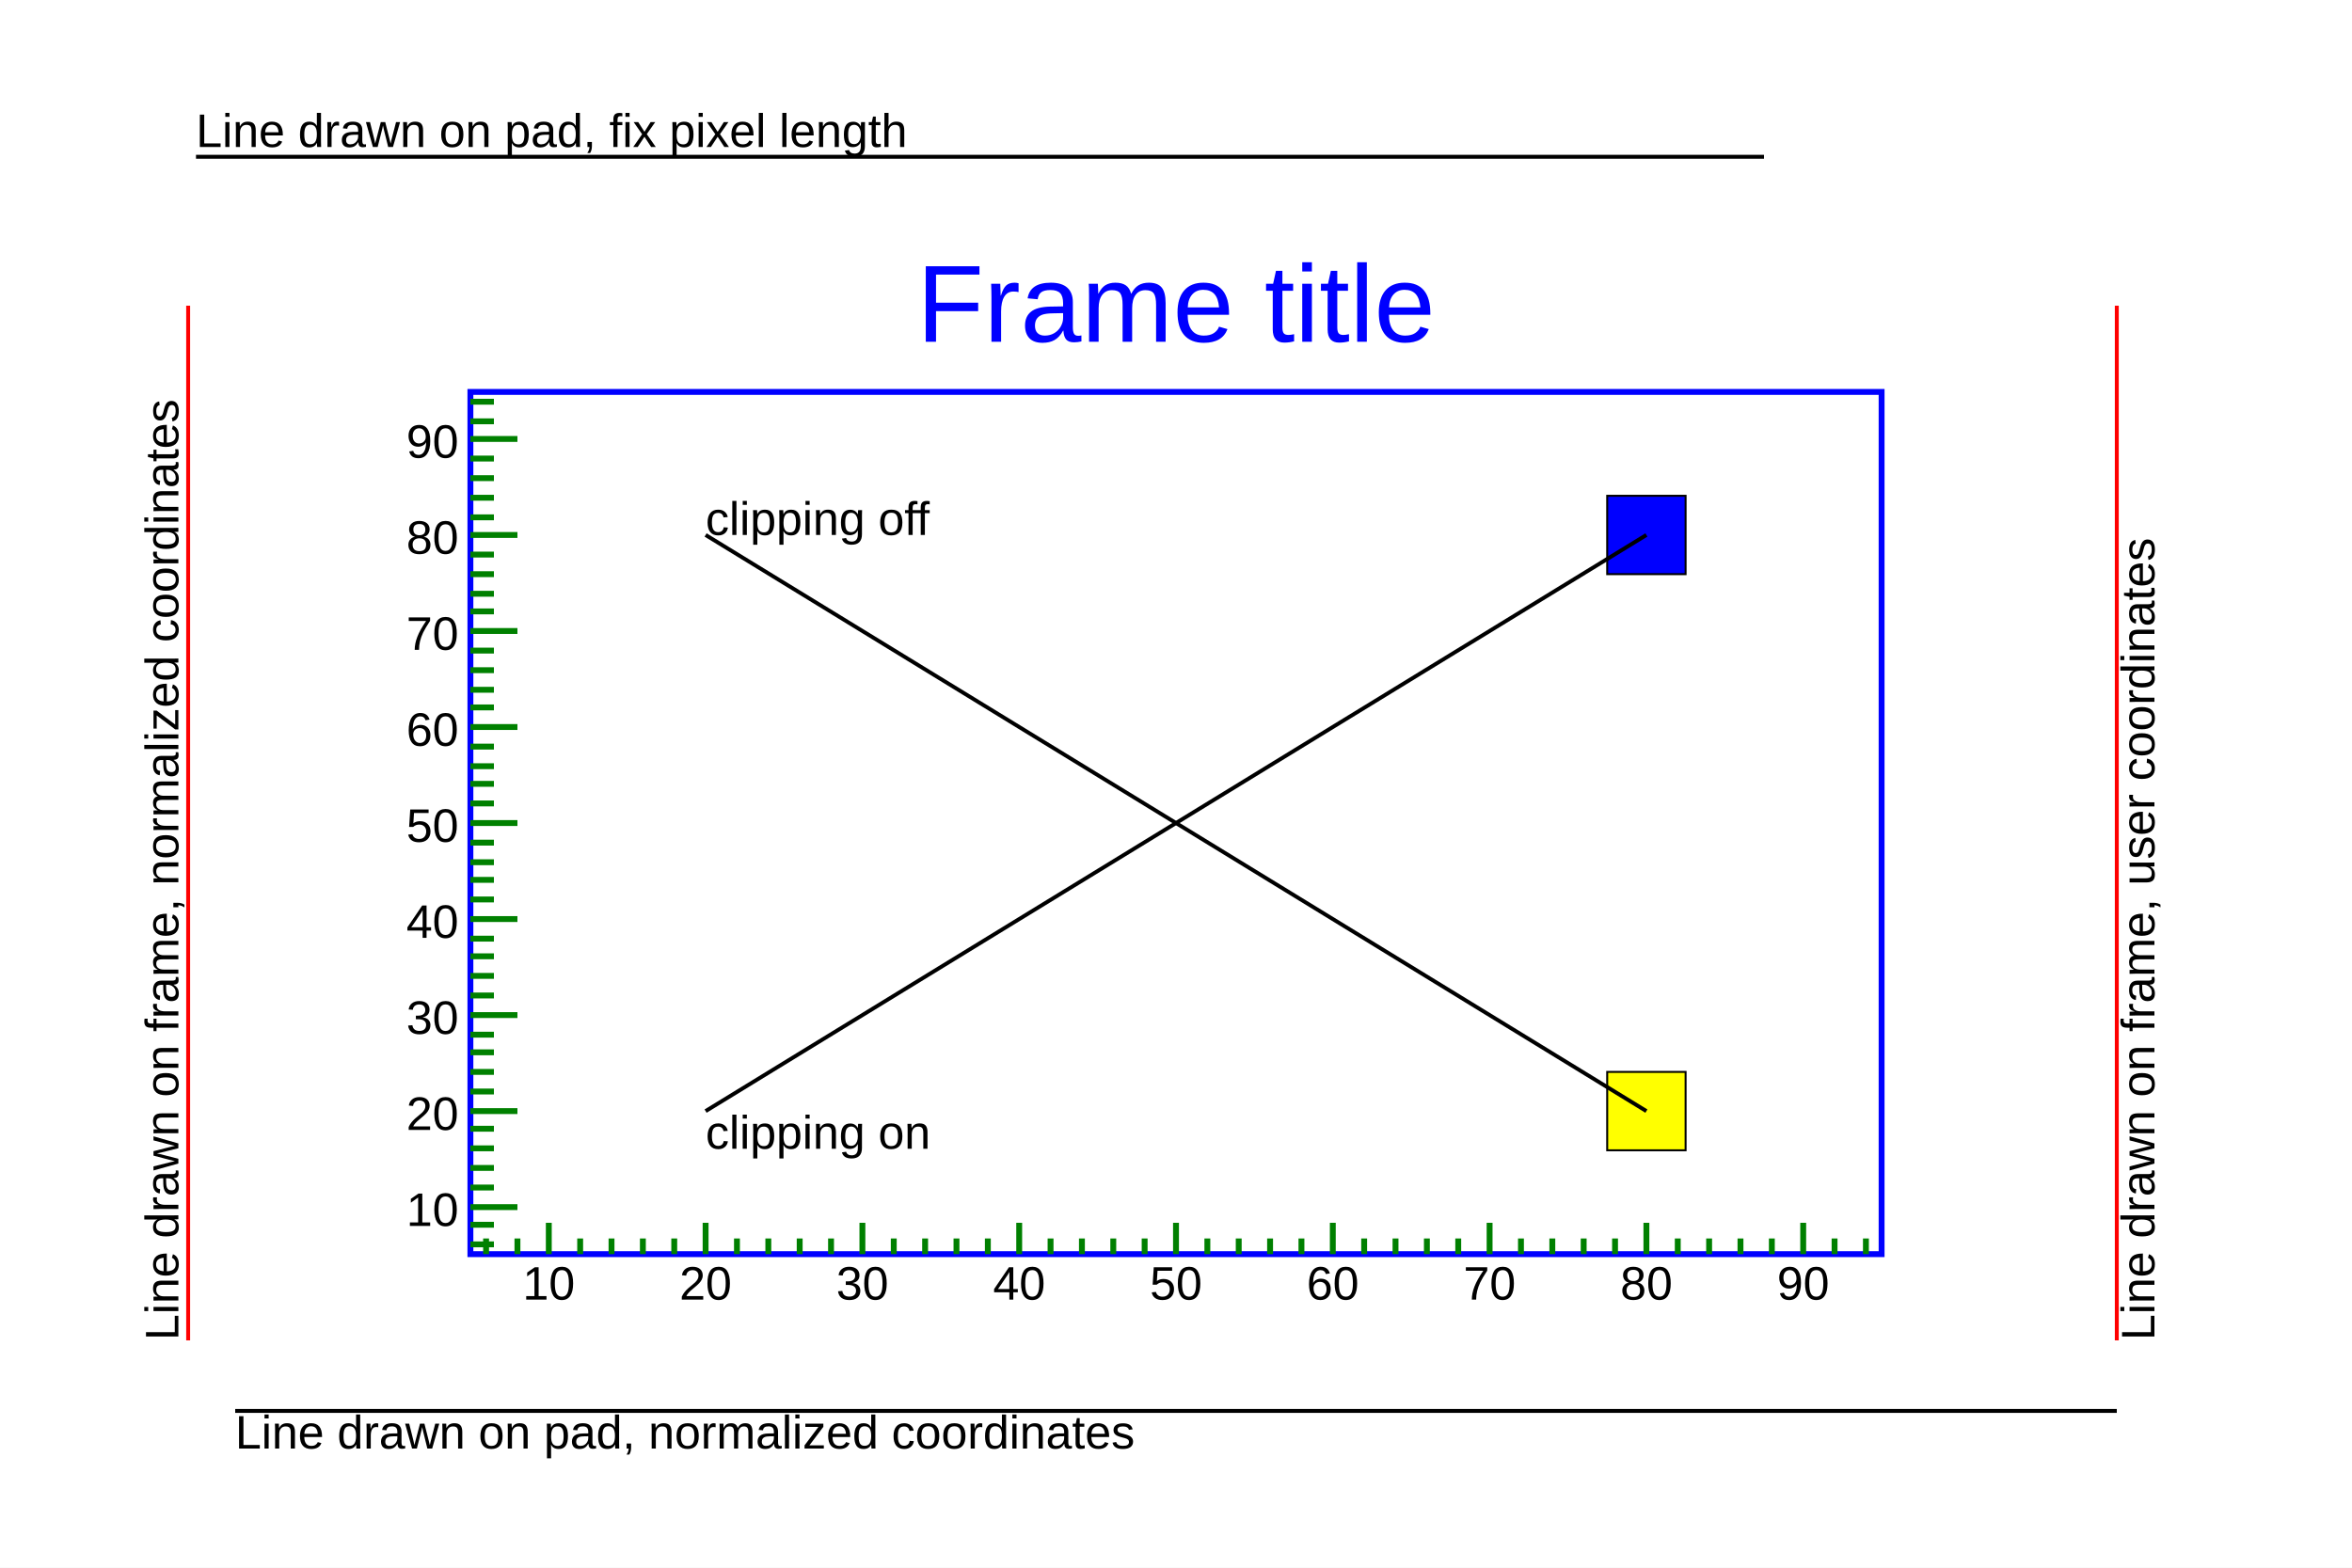
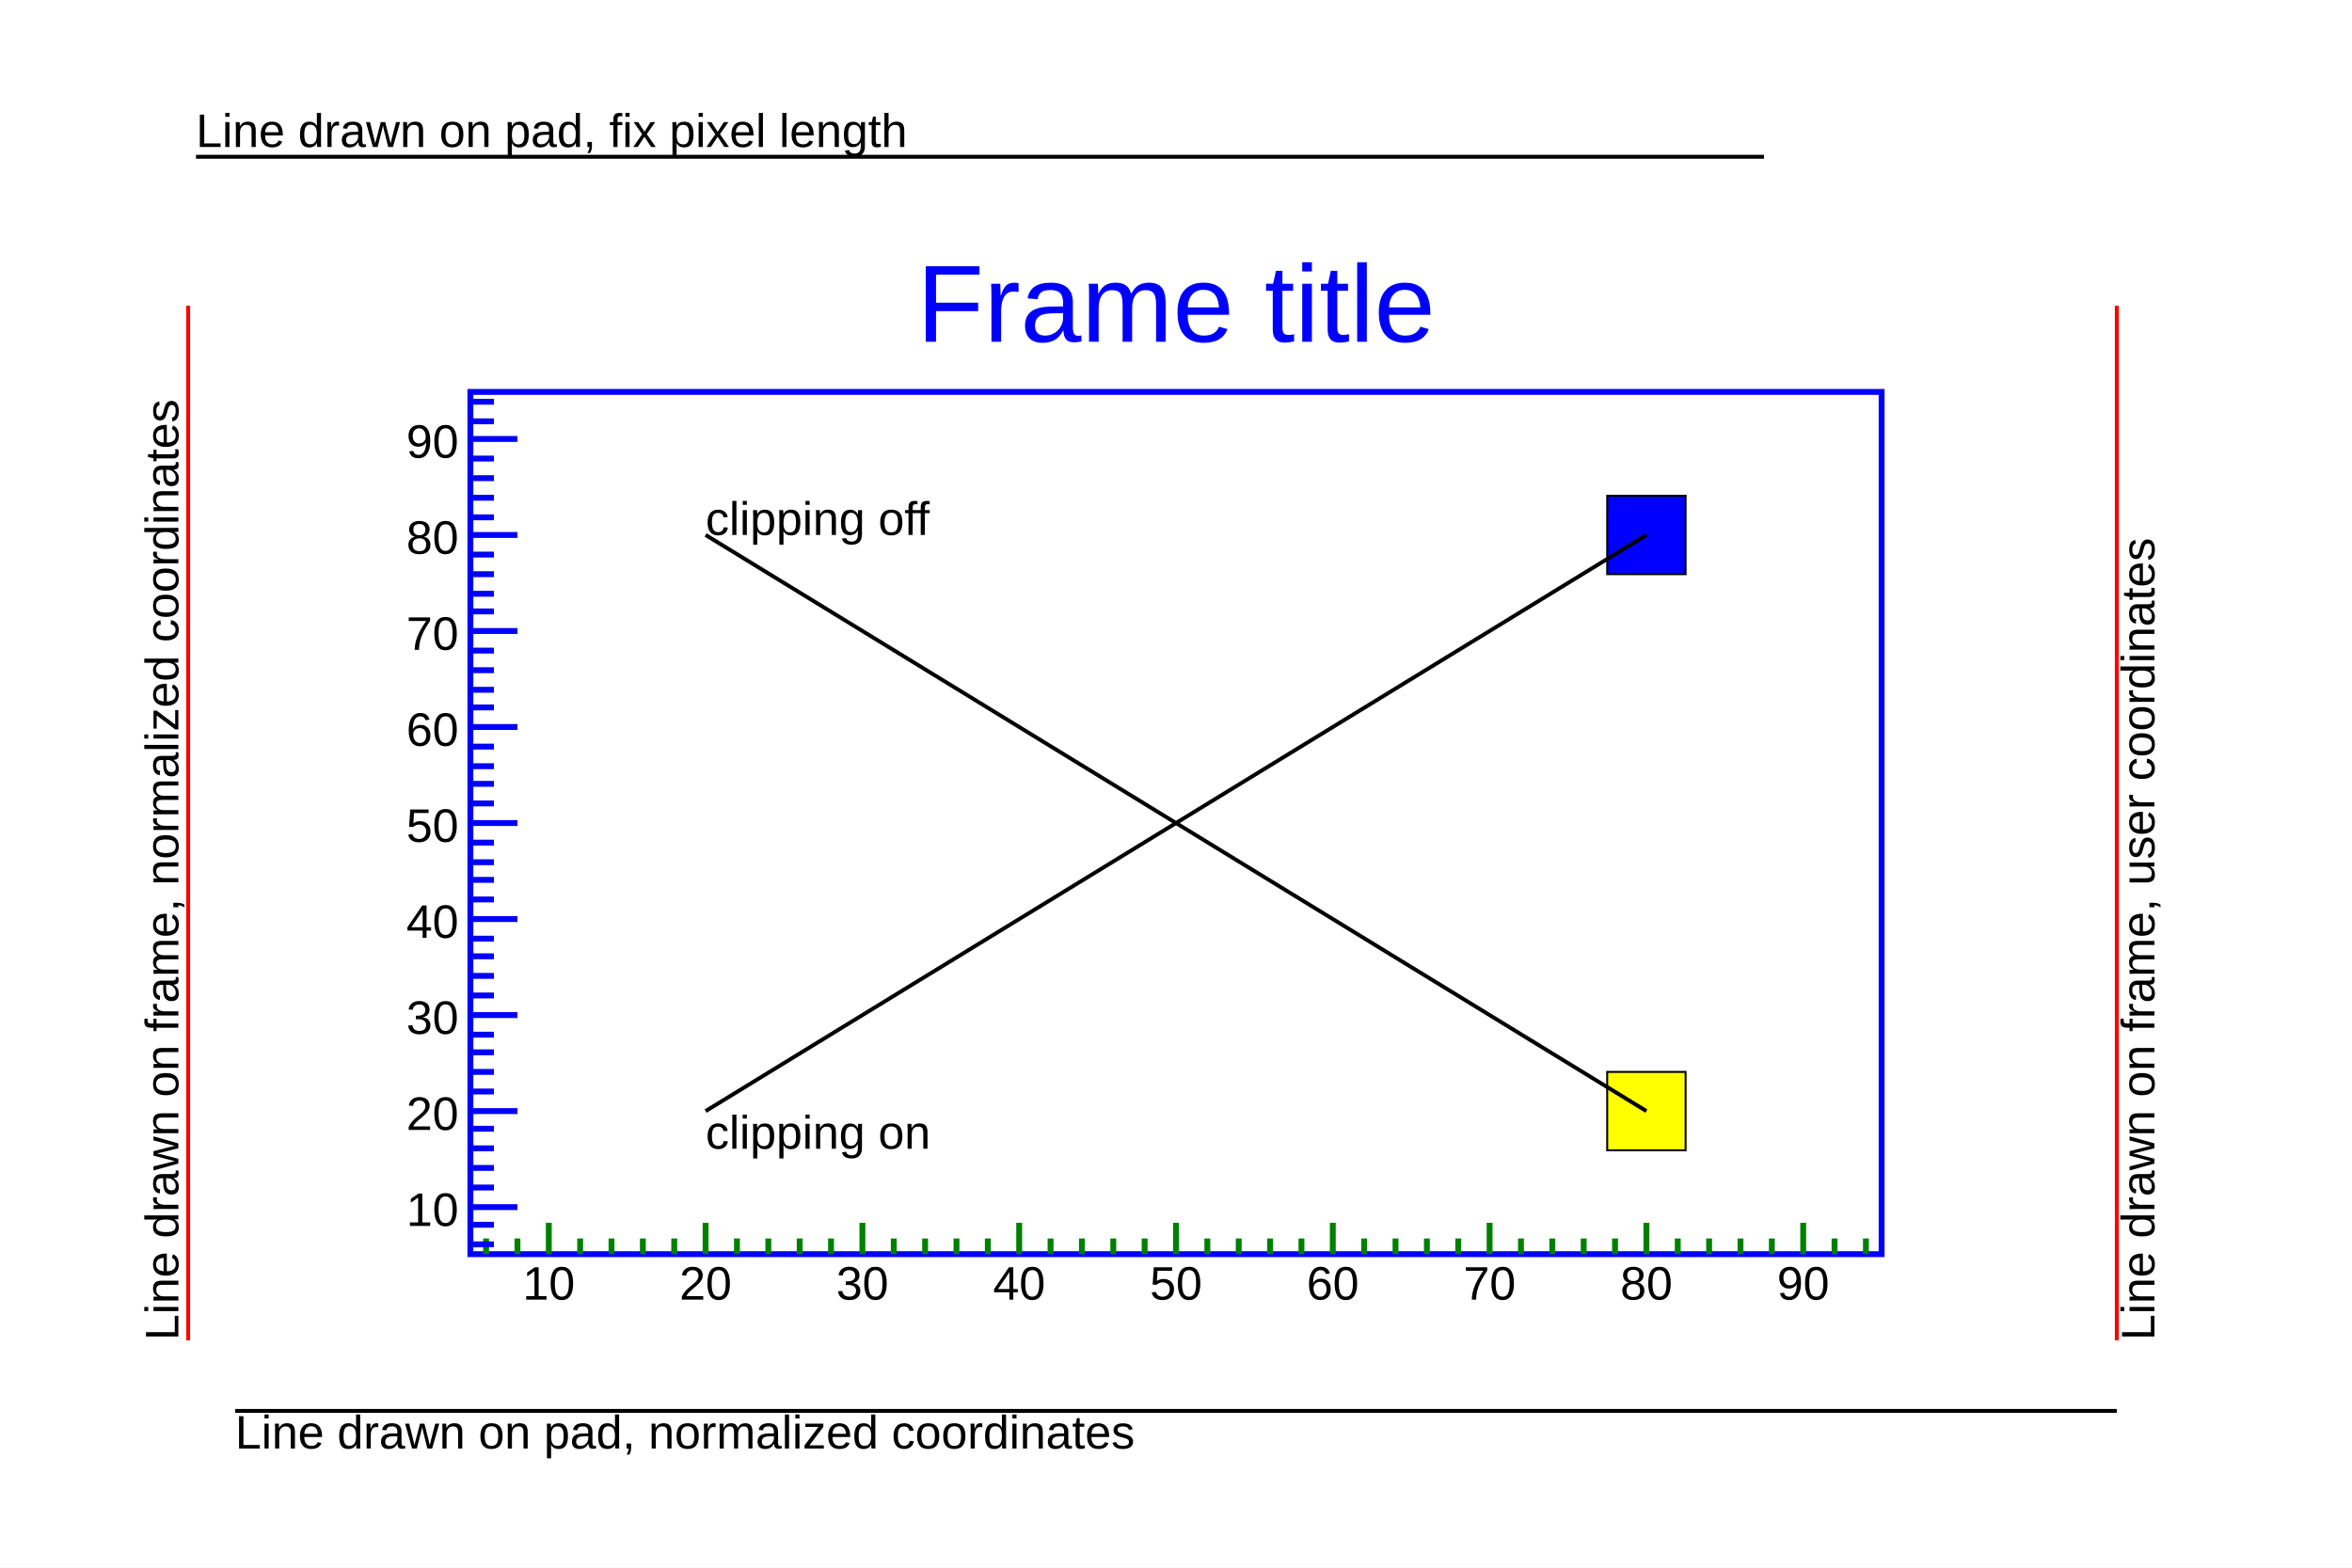
<svg xmlns="http://www.w3.org/2000/svg" width="1200" height="800" viewBox="0 0 1200 800" preserveAspectRatio="none">
  <rect x="0" y="0" width="1200" height="800" style="fill: white;" />
  <g>
    <g transform="translate(240,200)">
      <rect x="0" y="0" width="720" height="440" style="fill: none; stroke: #0000FF; stroke-width: 3;" />
      <svg x="0" y="0" overflow="hidden" width="720" height="440" viewBox="0 0 720 440">
        <g objname="name" objtype="ROOT::Experimental::RBox">
          <rect x="580" width="40" y="53" height="40" style="stroke: black;" stroke-width="1" fill="#0000FF" />
        </g>
        <g objname="name" objtype="ROOT::Experimental::RLine">
          <line x1="120" y1="367" x2="600" y2="73" style="stroke: black;" stroke-width="2" />
        </g>
        <g objname="name" objtype="ROOT::Experimental::RText" font-family="Arial" font-size="24" space="preserve">
          <text fill="black" text-anchor="start" dy=".8em" transform="translate(120,367)">
      clipping on
     </text>
        </g>
      </svg>
      <g>
        <g transform="translate(0,440)">
          <path d="M8,-8v8m16,-8v8m16,-16v16m16,-8v8m16,-8v8m16,-8v8m16,-8v8m16,-16v16m16,-8v8m16,-8v8m16,-8v8m16,-8v8m16,-16v16m16,-8v8m16,-8v8m16,-8v8m16,-8v8m16,-16v16m16,-8v8m16,-8v8m16,-8v8m16,-8v8m16,-16v16m16,-8v8m16,-8v8m16,-8v8m16,-8v8m16,-16v16m16,-8v8m16,-8v8m16,-8v8m16,-8v8m16,-16v16m16,-8v8m16,-8v8m16,-8v8m16,-8v8m16,-16v16m16,-8v8m16,-8v8m16,-8v8m16,-8v8m16,-16v16m16,-8v8m16,-8v8" style="stroke: #008000; stroke-width: 3;" />
          <g font-family="Arial" font-size="24" space="preserve">
            <text text-anchor="middle" dy=".8em" transform="translate(40,4)">
       10
      </text>
            <text text-anchor="middle" dy=".8em" transform="translate(120,4)">
       20
      </text>
            <text text-anchor="middle" dy=".8em" transform="translate(200,4)">
       30
      </text>
            <text text-anchor="middle" dy=".8em" transform="translate(280,4)">
       40
      </text>
            <text text-anchor="middle" dy=".8em" transform="translate(360,4)">
       50
      </text>
            <text text-anchor="middle" dy=".8em" transform="translate(440,4)">
       60
      </text>
            <text text-anchor="middle" dy=".8em" transform="translate(520,4)">
       70
      </text>
            <text text-anchor="middle" dy=".8em" transform="translate(600,4)">
       80
      </text>
            <text text-anchor="middle" dy=".8em" transform="translate(680,4)">
       90
      </text>
          </g>
        </g>
        <g transform="translate(0,440)">
-           <path d="M12,-5h-12m12,-10h-12m24,-9h-24m12,-10h-12m12,-10h-12m12,-10h-12m12,-10h-12m24,-9h-24m12,-10h-12m12,-10h-12m12,-10h-12m12,-9h-12m24,-10h-24m12,-10h-12m12,-10h-12m12,-10h-12m12,-9h-12m24,-10h-24m12,-10h-12m12,-10h-12m12,-9h-12m12,-10h-12m24,-10h-24m12,-10h-12m12,-10h-12m12,-9h-12m12,-10h-12m24,-10h-24m12,-10h-12m12,-9h-12m12,-10h-12m12,-10h-12m24,-10h-24m12,-10h-12m12,-9h-12m12,-10h-12m12,-10h-12m24,-10h-24m12,-9h-12m12,-10h-12m12,-10h-12m12,-10h-12m24,-10h-24m12,-9h-12m12,-10h-12" style="stroke: #008000; stroke-width: 3;" />
+           <path d="M12,-5h-12m12,-10h-12m24,-9h-24m12,-10h-12m12,-10h-12m12,-10h-12m12,-10h-12m24,-9h-24m12,-10h-12m12,-10h-12m12,-10h-12m12,-9h-12m24,-10h-24m12,-10h-12m12,-10h-12m12,-10h-12m12,-9h-12m24,-10h-24m12,-10h-12m12,-10h-12m12,-9h-12m12,-10h-12m24,-10h-24m12,-10h-12m12,-10h-12m12,-9h-12m12,-10h-12m24,-10h-24m12,-10h-12m12,-9h-12m12,-10h-12m12,-10h-12m24,-10h-24m12,-10h-12m12,-9h-12m12,-10h-12m12,-10h-12m24,-10h-24m12,-9h-12m12,-10h-12m12,-10h-12m12,-10h-12m24,-10h-24m12,-9h-12m12,-10h-12" style="stroke: #0000FF; stroke-width: 3;" />
          <g font-family="Arial" font-size="24" space="preserve">
            <text text-anchor="end" dy=".4em" transform="translate(-6,-24)">
       10
      </text>
            <text text-anchor="end" dy=".4em" transform="translate(-6,-73)">
       20
      </text>
            <text text-anchor="end" dy=".4em" transform="translate(-6,-122)">
       30
      </text>
            <text text-anchor="end" dy=".4em" transform="translate(-6,-171)">
       40
      </text>
            <text text-anchor="end" dy=".4em" transform="translate(-6,-220)">
       50
      </text>
            <text text-anchor="end" dy=".4em" transform="translate(-6,-269)">
       60
      </text>
            <text text-anchor="end" dy=".4em" transform="translate(-6,-318)">
       70
      </text>
            <text text-anchor="end" dy=".4em" transform="translate(-6,-367)">
       80
      </text>
            <text text-anchor="end" dy=".4em" transform="translate(-6,-416)">
       90
      </text>
          </g>
        </g>
      </g>
      <g>
        <g objname="name" objtype="ROOT::Experimental::RLine">
          <line x1="-144" y1="484" x2="-144" y2="-44" style="stroke: #FF0000;" stroke-width="2" />
        </g>
        <g objname="name" objtype="ROOT::Experimental::RText" font-family="Arial" font-size="24" space="preserve">
          <text fill="black" text-anchor="start" transform="translate(-149,484) rotate(270)">
      Line drawn on frame, normalized coordinates
     </text>
        </g>
        <g objname="name" objtype="ROOT::Experimental::RLine">
          <line x1="840" y1="484" x2="840" y2="-44" style="stroke: #FF0000;" stroke-width="2" />
        </g>
        <g objname="name" objtype="ROOT::Experimental::RText" font-family="Arial" font-size="24" space="preserve">
          <text fill="black" text-anchor="start" dy=".8em" transform="translate(840,484) rotate(270)">
      Line drawn on frame, user coordinates
     </text>
        </g>
        <g objname="name" objtype="ROOT::Experimental::RBox">
          <rect x="580" width="40" y="347" height="40" style="stroke: black;" stroke-width="1" fill="#FFFF00" />
        </g>
        <g objname="name" objtype="ROOT::Experimental::RLine">
          <line x1="120" y1="73" x2="600" y2="367" style="stroke: black;" stroke-width="2" />
        </g>
        <g objname="name" objtype="ROOT::Experimental::RText" font-family="Arial" font-size="24" space="preserve">
          <text fill="black" text-anchor="start" transform="translate(120,73)">
      clipping off
     </text>
        </g>
      </g>
    </g>
    <g objname="name" objtype="ROOT::Experimental::RFrameTitle" transform="translate(240,112)" x="240" y="112" width="720" height="80" font-family="Arial" font-size="56" space="preserve">
      <text fill="blue" text-anchor="middle" dy=".4em" transform="translate(360,40)">
    Frame title
   </text>
    </g>
    <g objname="name" objtype="ROOT::Experimental::RLine">
      <line x1="100" y1="80" x2="900" y2="80" style="stroke: black;" stroke-width="2" />
    </g>
    <g objname="name" objtype="ROOT::Experimental::RText" font-family="Arial" font-size="24" space="preserve">
      <text fill="black" text-anchor="start" transform="translate(100,75)">
    Line drawn on pad, fix pixel length
   </text>
    </g>
    <g objname="name" objtype="ROOT::Experimental::RLine">
      <line x1="120" y1="720" x2="1080" y2="720" style="stroke: black;" stroke-width="2" />
    </g>
    <g objname="name" objtype="ROOT::Experimental::RText" font-family="Arial" font-size="24" space="preserve">
      <text fill="black" text-anchor="start" dy=".8em" transform="translate(120,720)">
    Line drawn on pad, normalized coordinates
   </text>
    </g>
  </g>
</svg>
